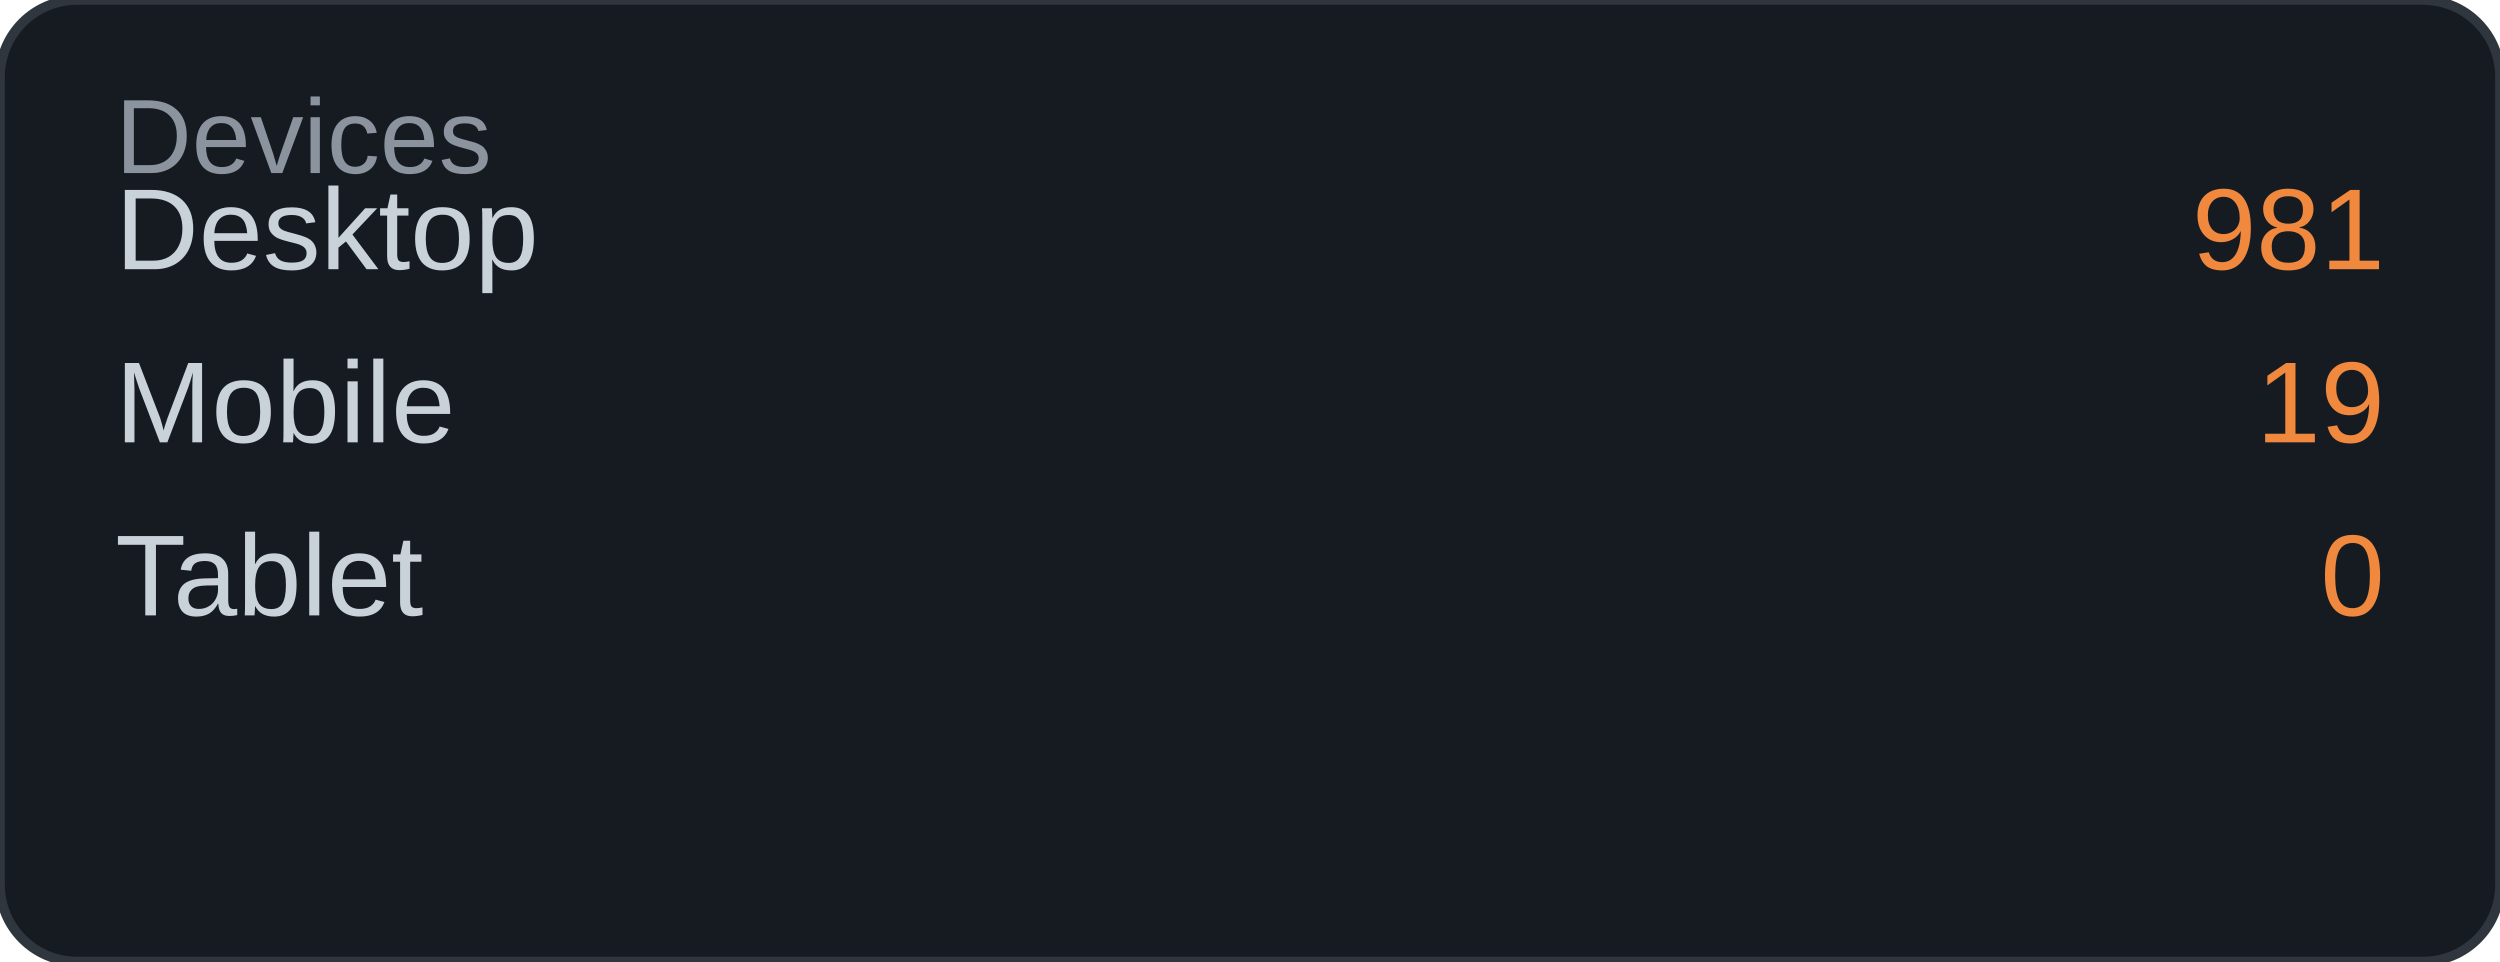
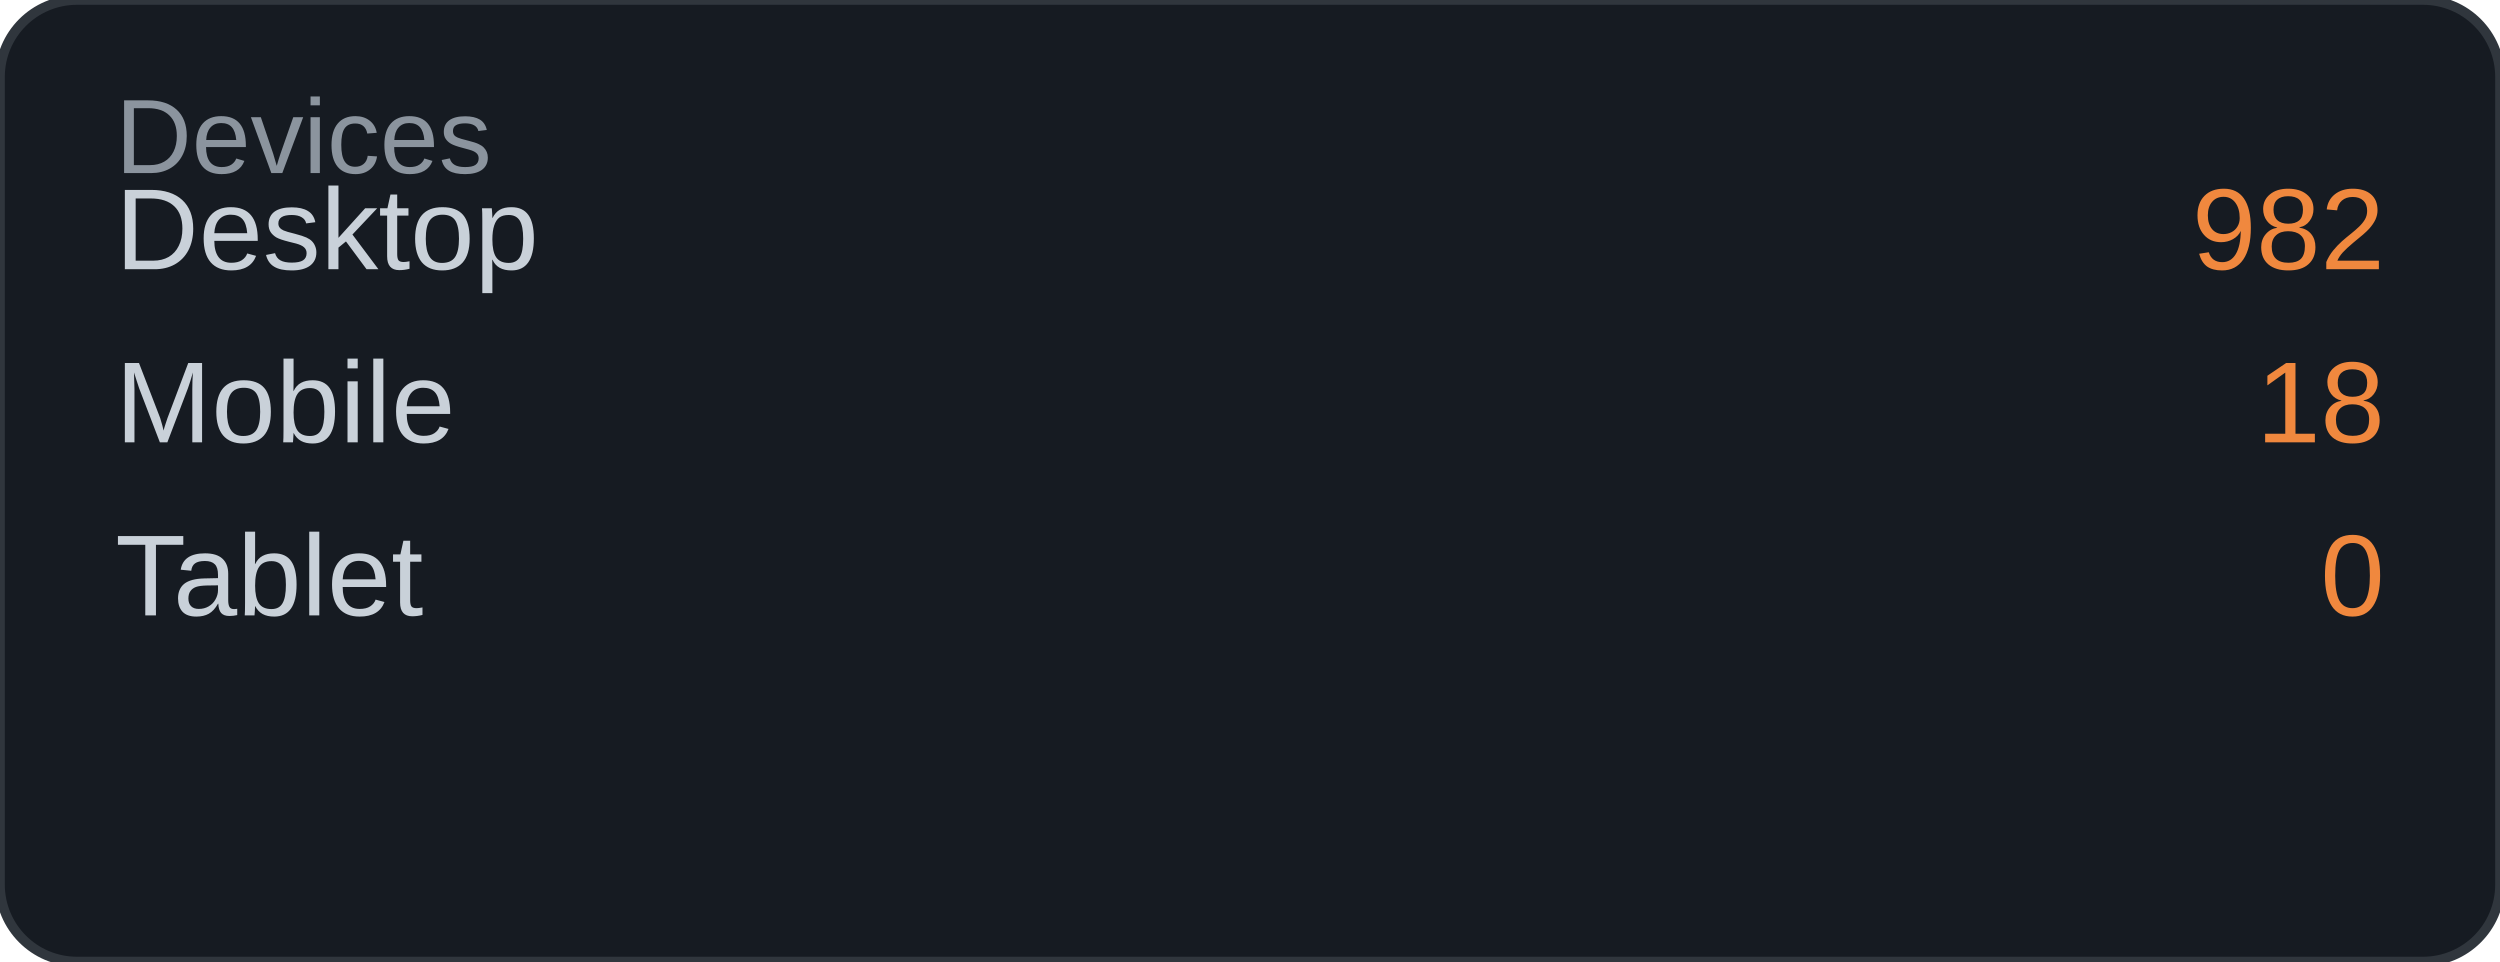
<svg xmlns="http://www.w3.org/2000/svg" width="260" height="100" viewBox="0 0 260 100">
  <rect width="260" height="100" rx="8" fill="#161b22" />
  <rect width="260" height="100" rx="8" fill="none" stroke="#30363d" stroke-width="1" />
  <text x="12" y="18" font-family="Arial, sans-serif" font-size="11" fill="#8b949e">Devices</text>
  <text x="12" y="28" font-family="Arial, sans-serif" font-size="12" fill="#c9d1d9">Desktop</text>
-   <text x="248" y="28" font-family="Arial, sans-serif" font-size="12" fill="#f0883e" text-anchor="end">981</text>
+   <text x="248" y="28" font-family="Arial, sans-serif" font-size="12" fill="#f0883e" text-anchor="end">982</text>
  <text x="12" y="46" font-family="Arial, sans-serif" font-size="12" fill="#c9d1d9">Mobile</text>
-   <text x="248" y="46" font-family="Arial, sans-serif" font-size="12" fill="#f0883e" text-anchor="end">19</text>
+   <text x="248" y="46" font-family="Arial, sans-serif" font-size="12" fill="#f0883e" text-anchor="end">18</text>
  <text x="12" y="64" font-family="Arial, sans-serif" font-size="12" fill="#c9d1d9">Tablet</text>
  <text x="248" y="64" font-family="Arial, sans-serif" font-size="12" fill="#f0883e" text-anchor="end">0</text>
</svg>
